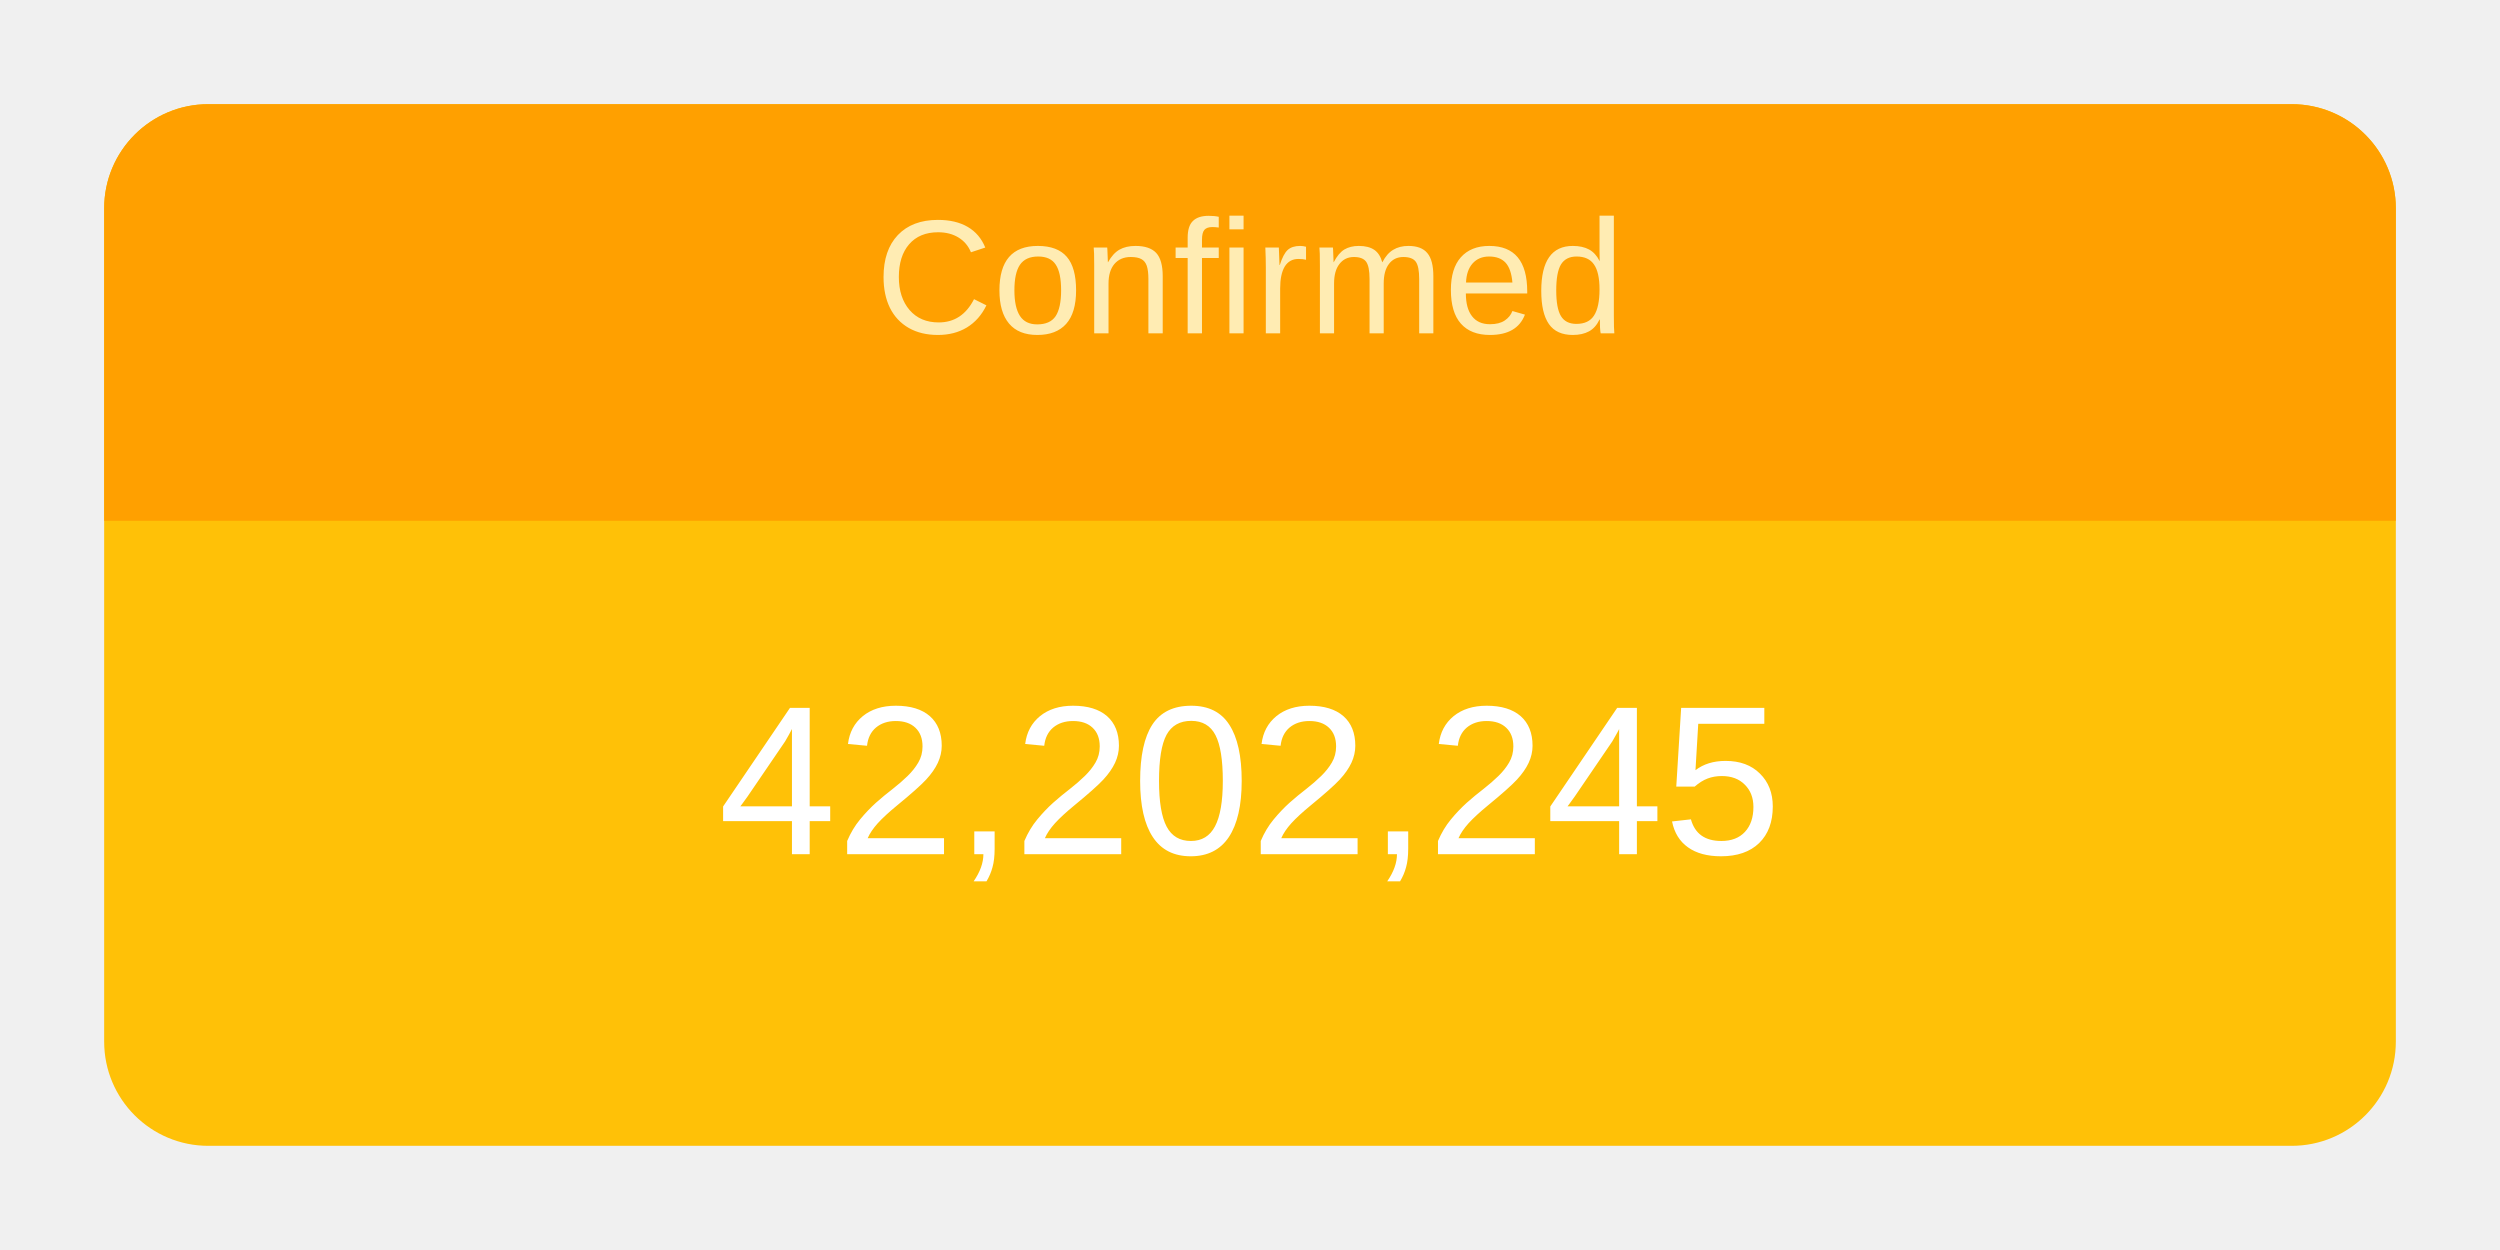
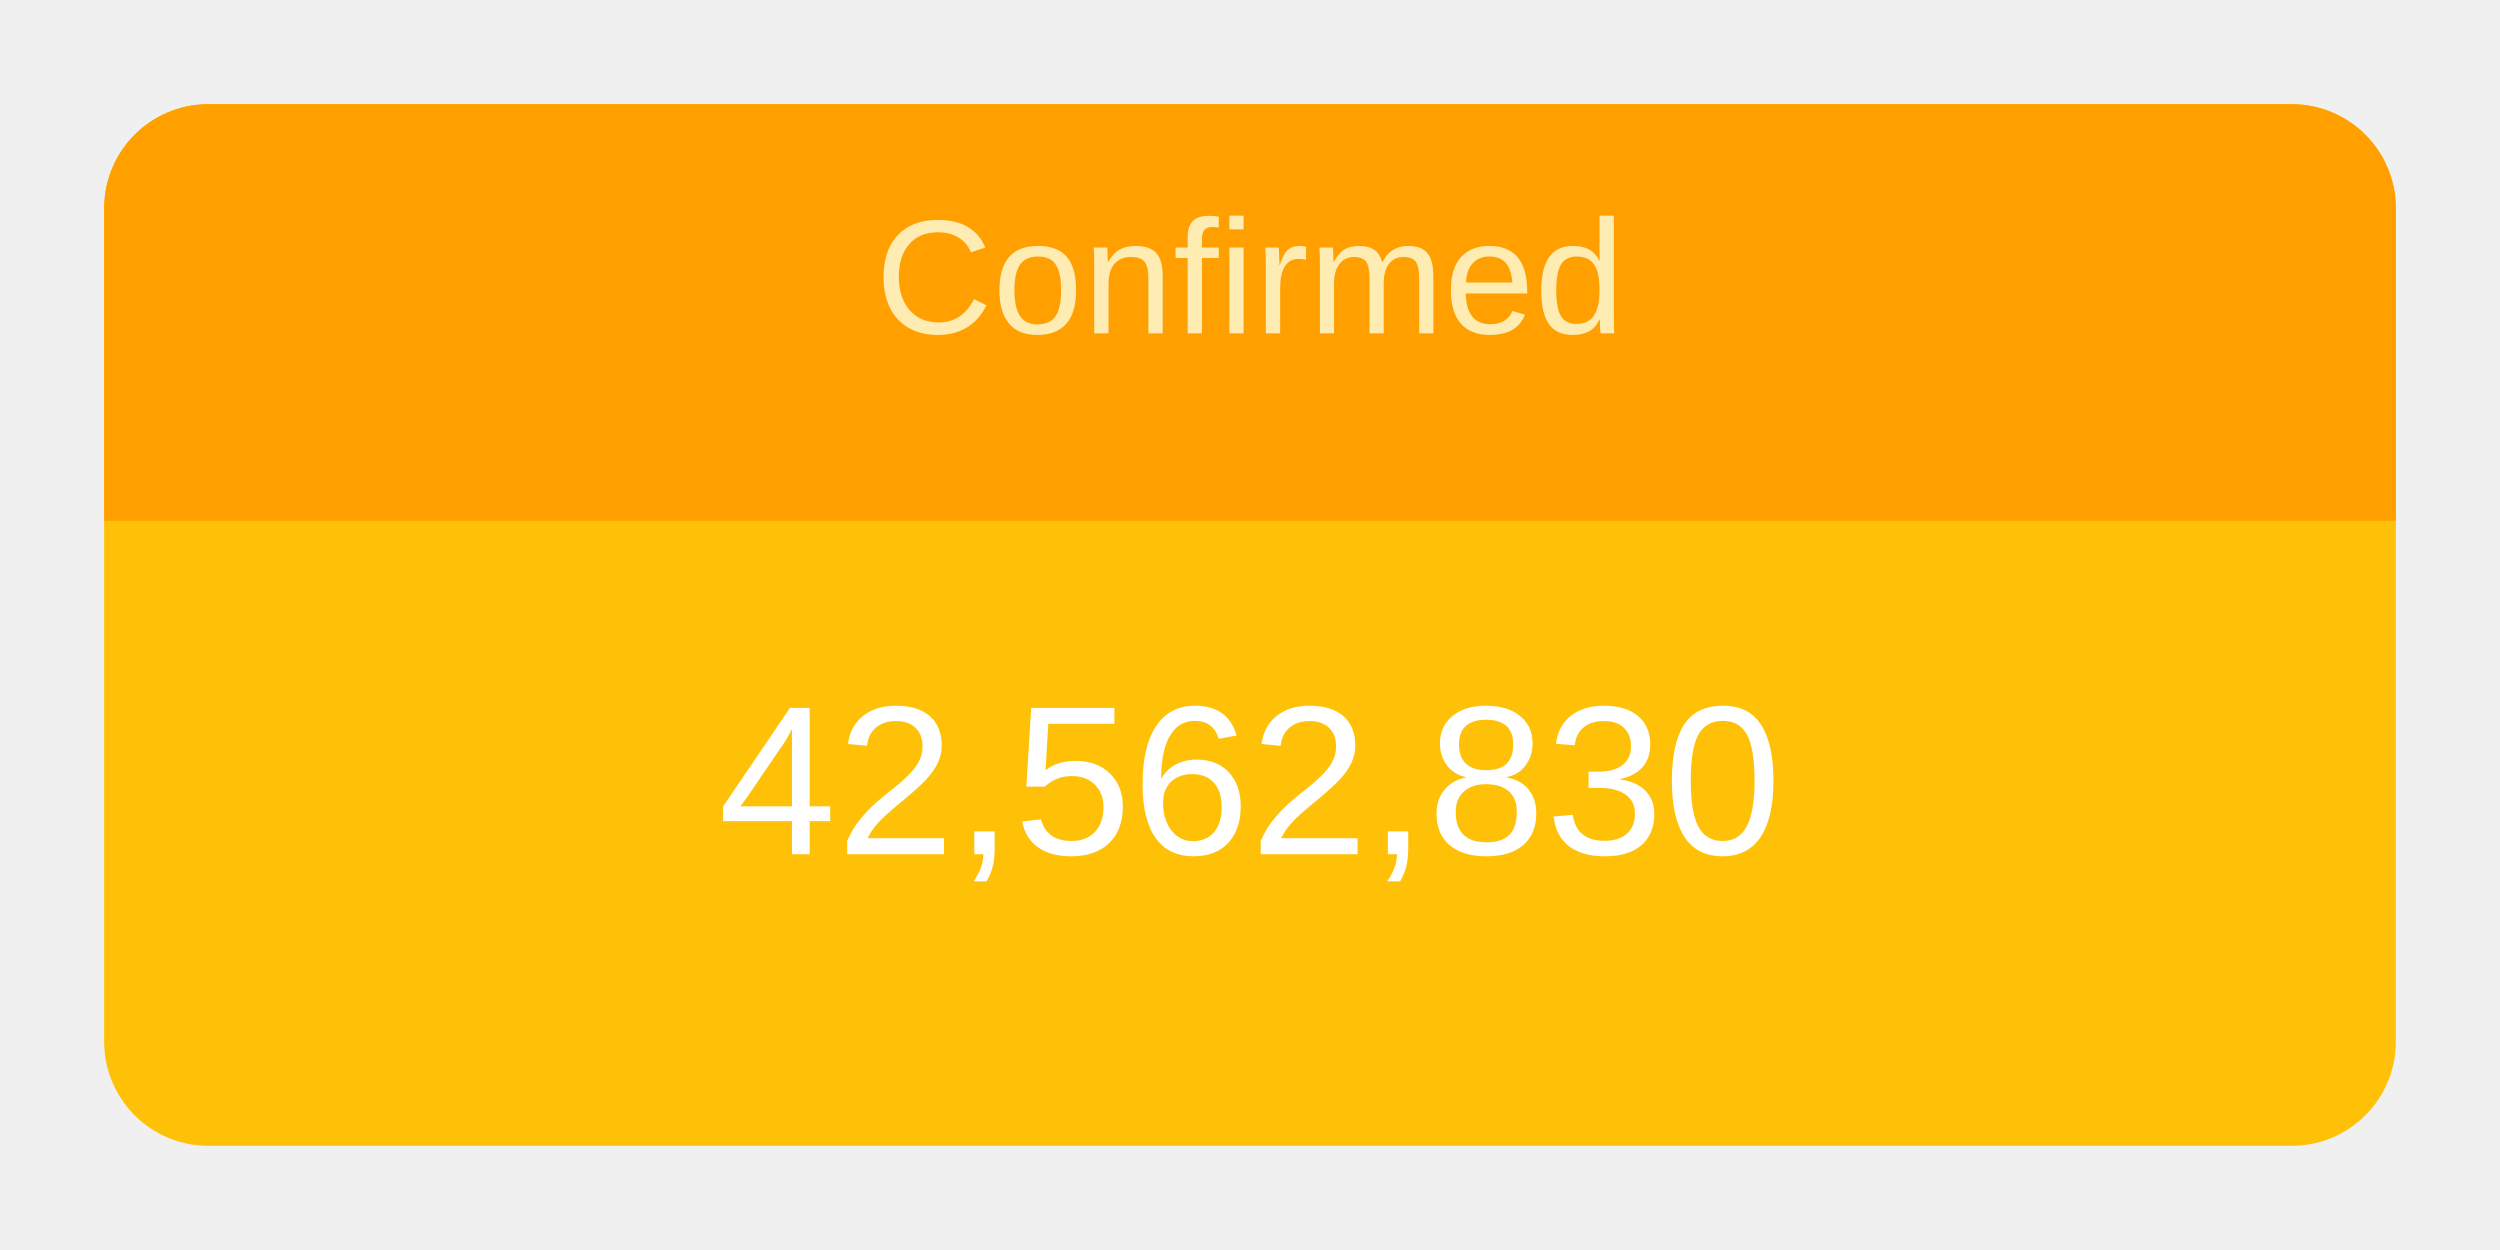
<svg xmlns="http://www.w3.org/2000/svg" height="120" viewBox="" width="240">
  <g transform="translate(10,10)">
    <rect rx="10" ry="10" width="220" height="100" style="fill: #ffc107; stroke-width: 5;" />
    <svg width="220" height="100">
      <text x="50%" y="72%" alignment-baseline="middle" text-anchor="middle" fill="white" font-size="1.7em" font-family="Arial, Helvetica, sans-serif">
-         42,202,245
+         42,562,830
      </text>
    </svg>
    <path fill="#FFA000" d=" M 210 0              a 10 10 0 0 1 10 10              v 30             h-220             v-30             a 10 10 0 0 1 10 -10" />
    <svg width="220" height="40">
      <text x="50%" y="55%" alignment-baseline="middle" text-anchor="middle" fill="#FFECB3" font-size="1.3em" font-family="Arial, Helvetica, sans-serif">
        Confirmed
      </text>
    </svg>
  </g>
</svg>
